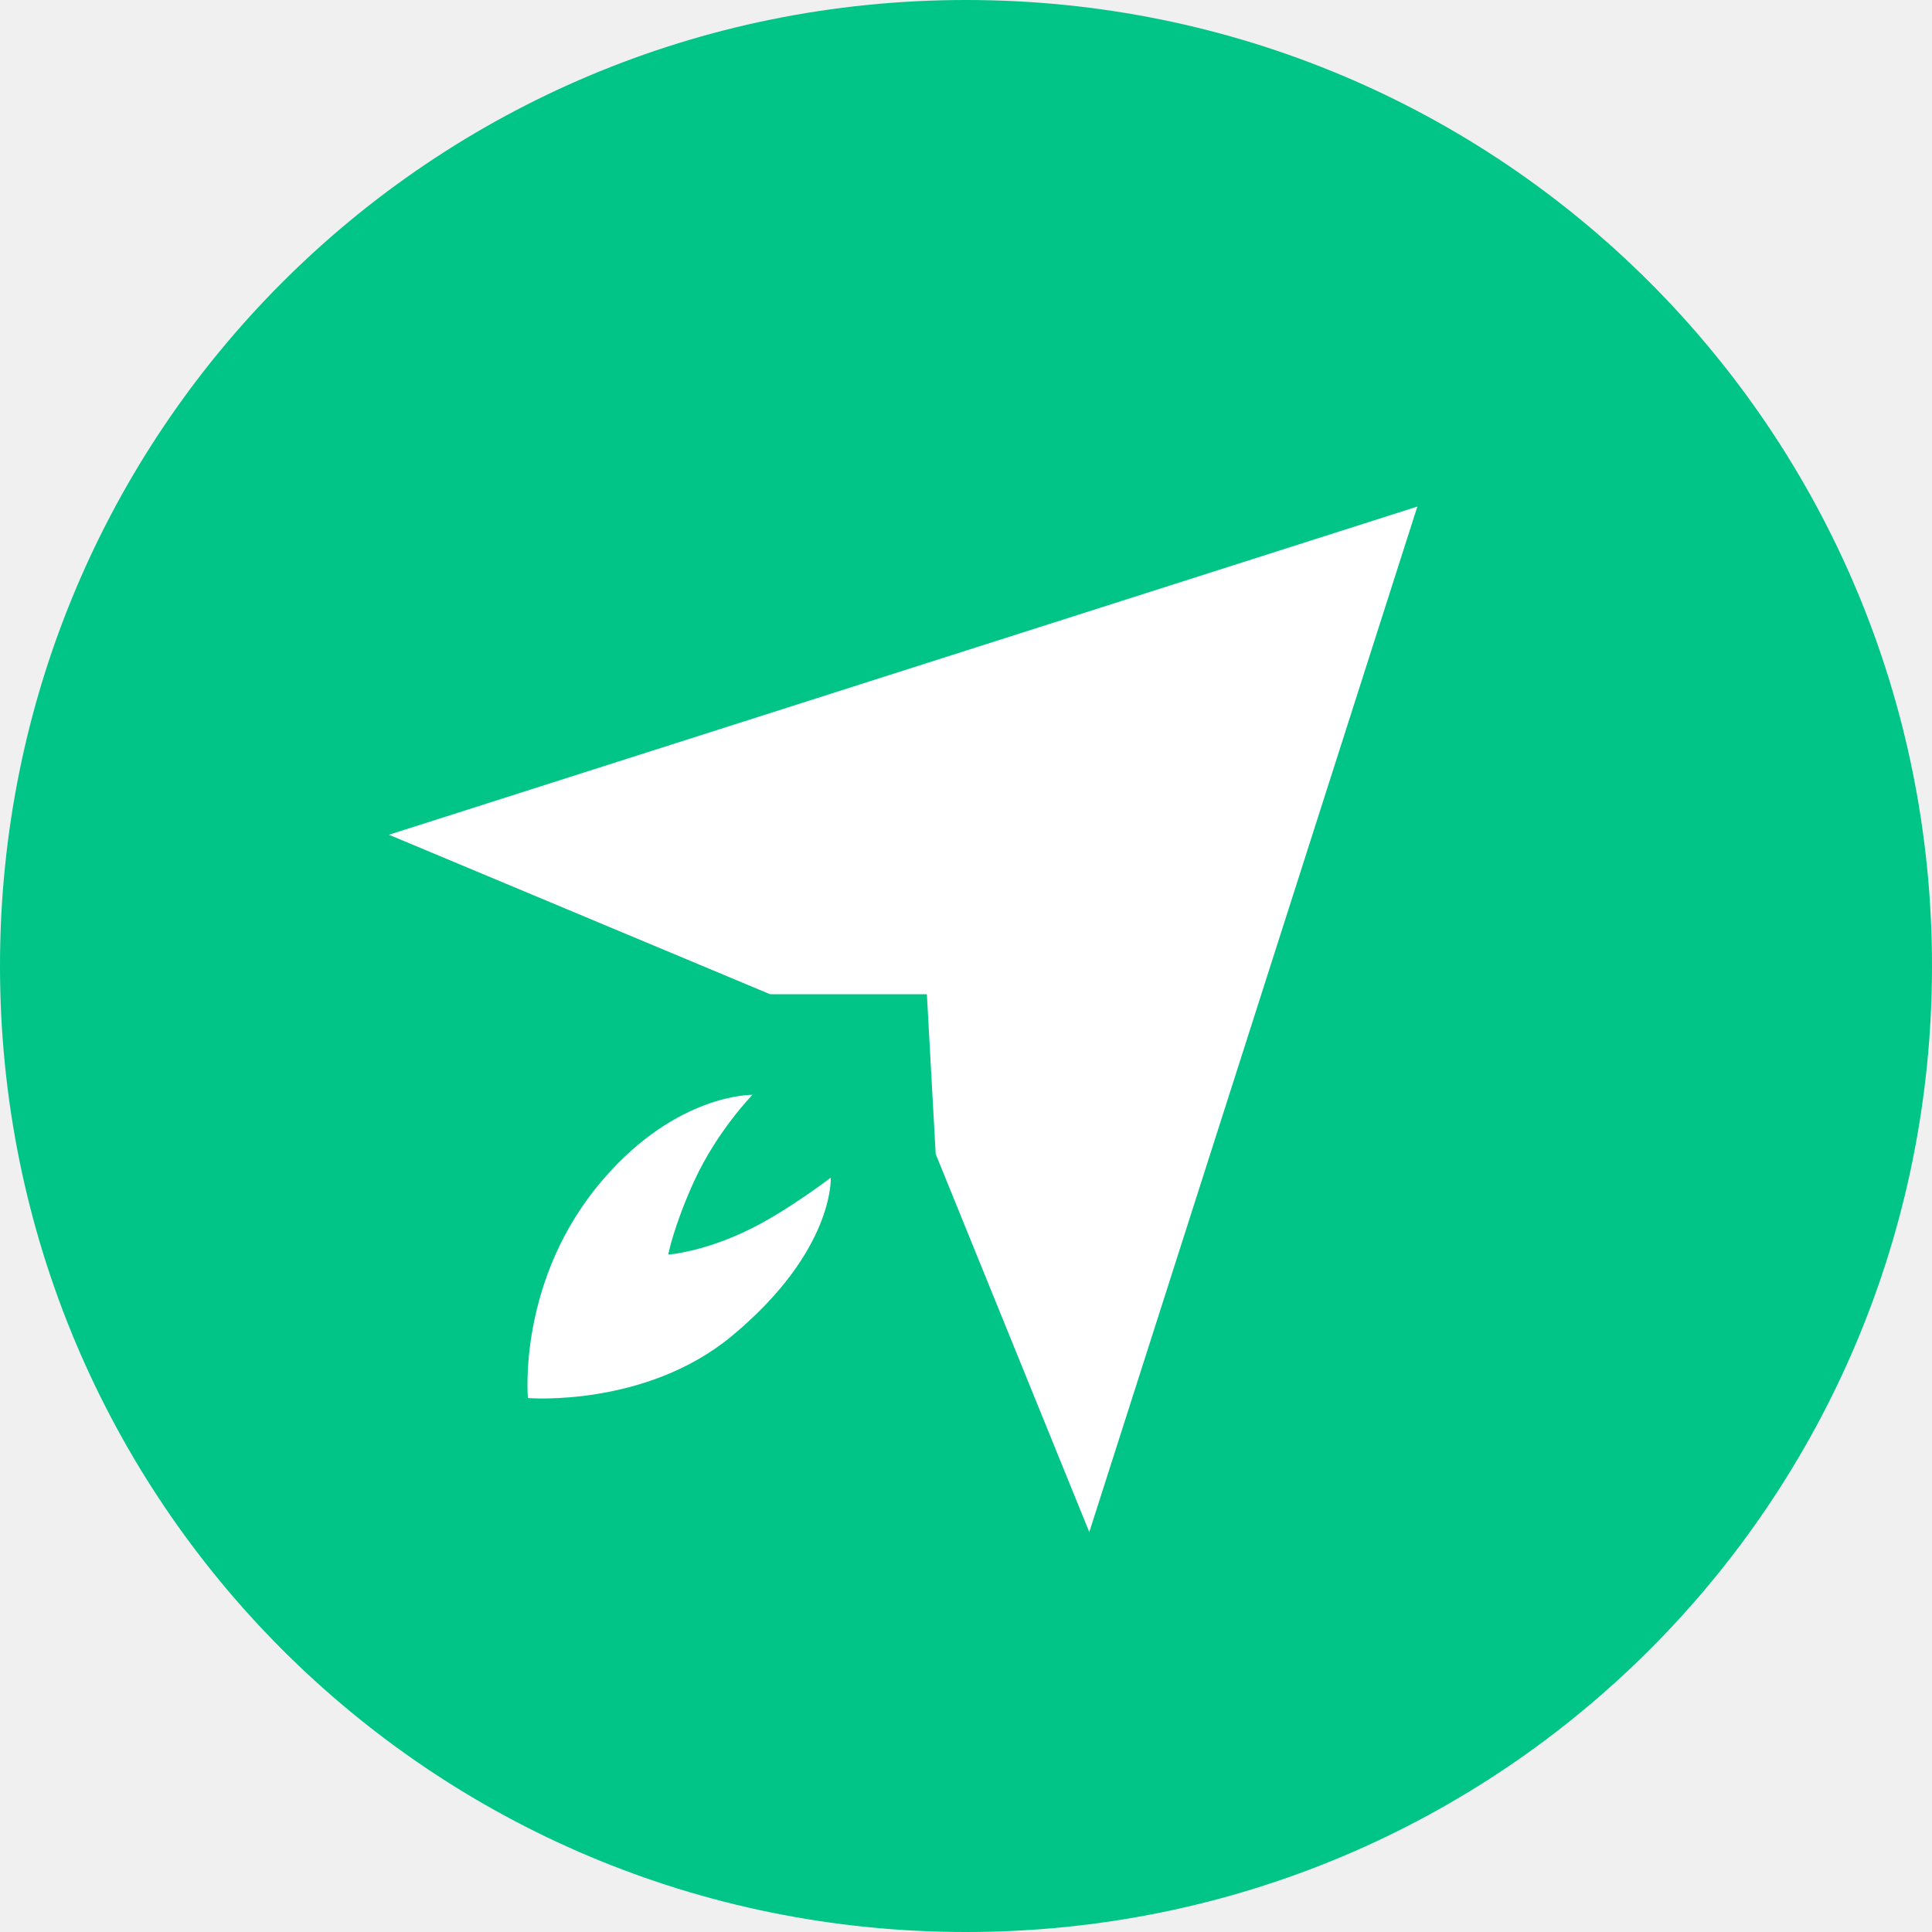
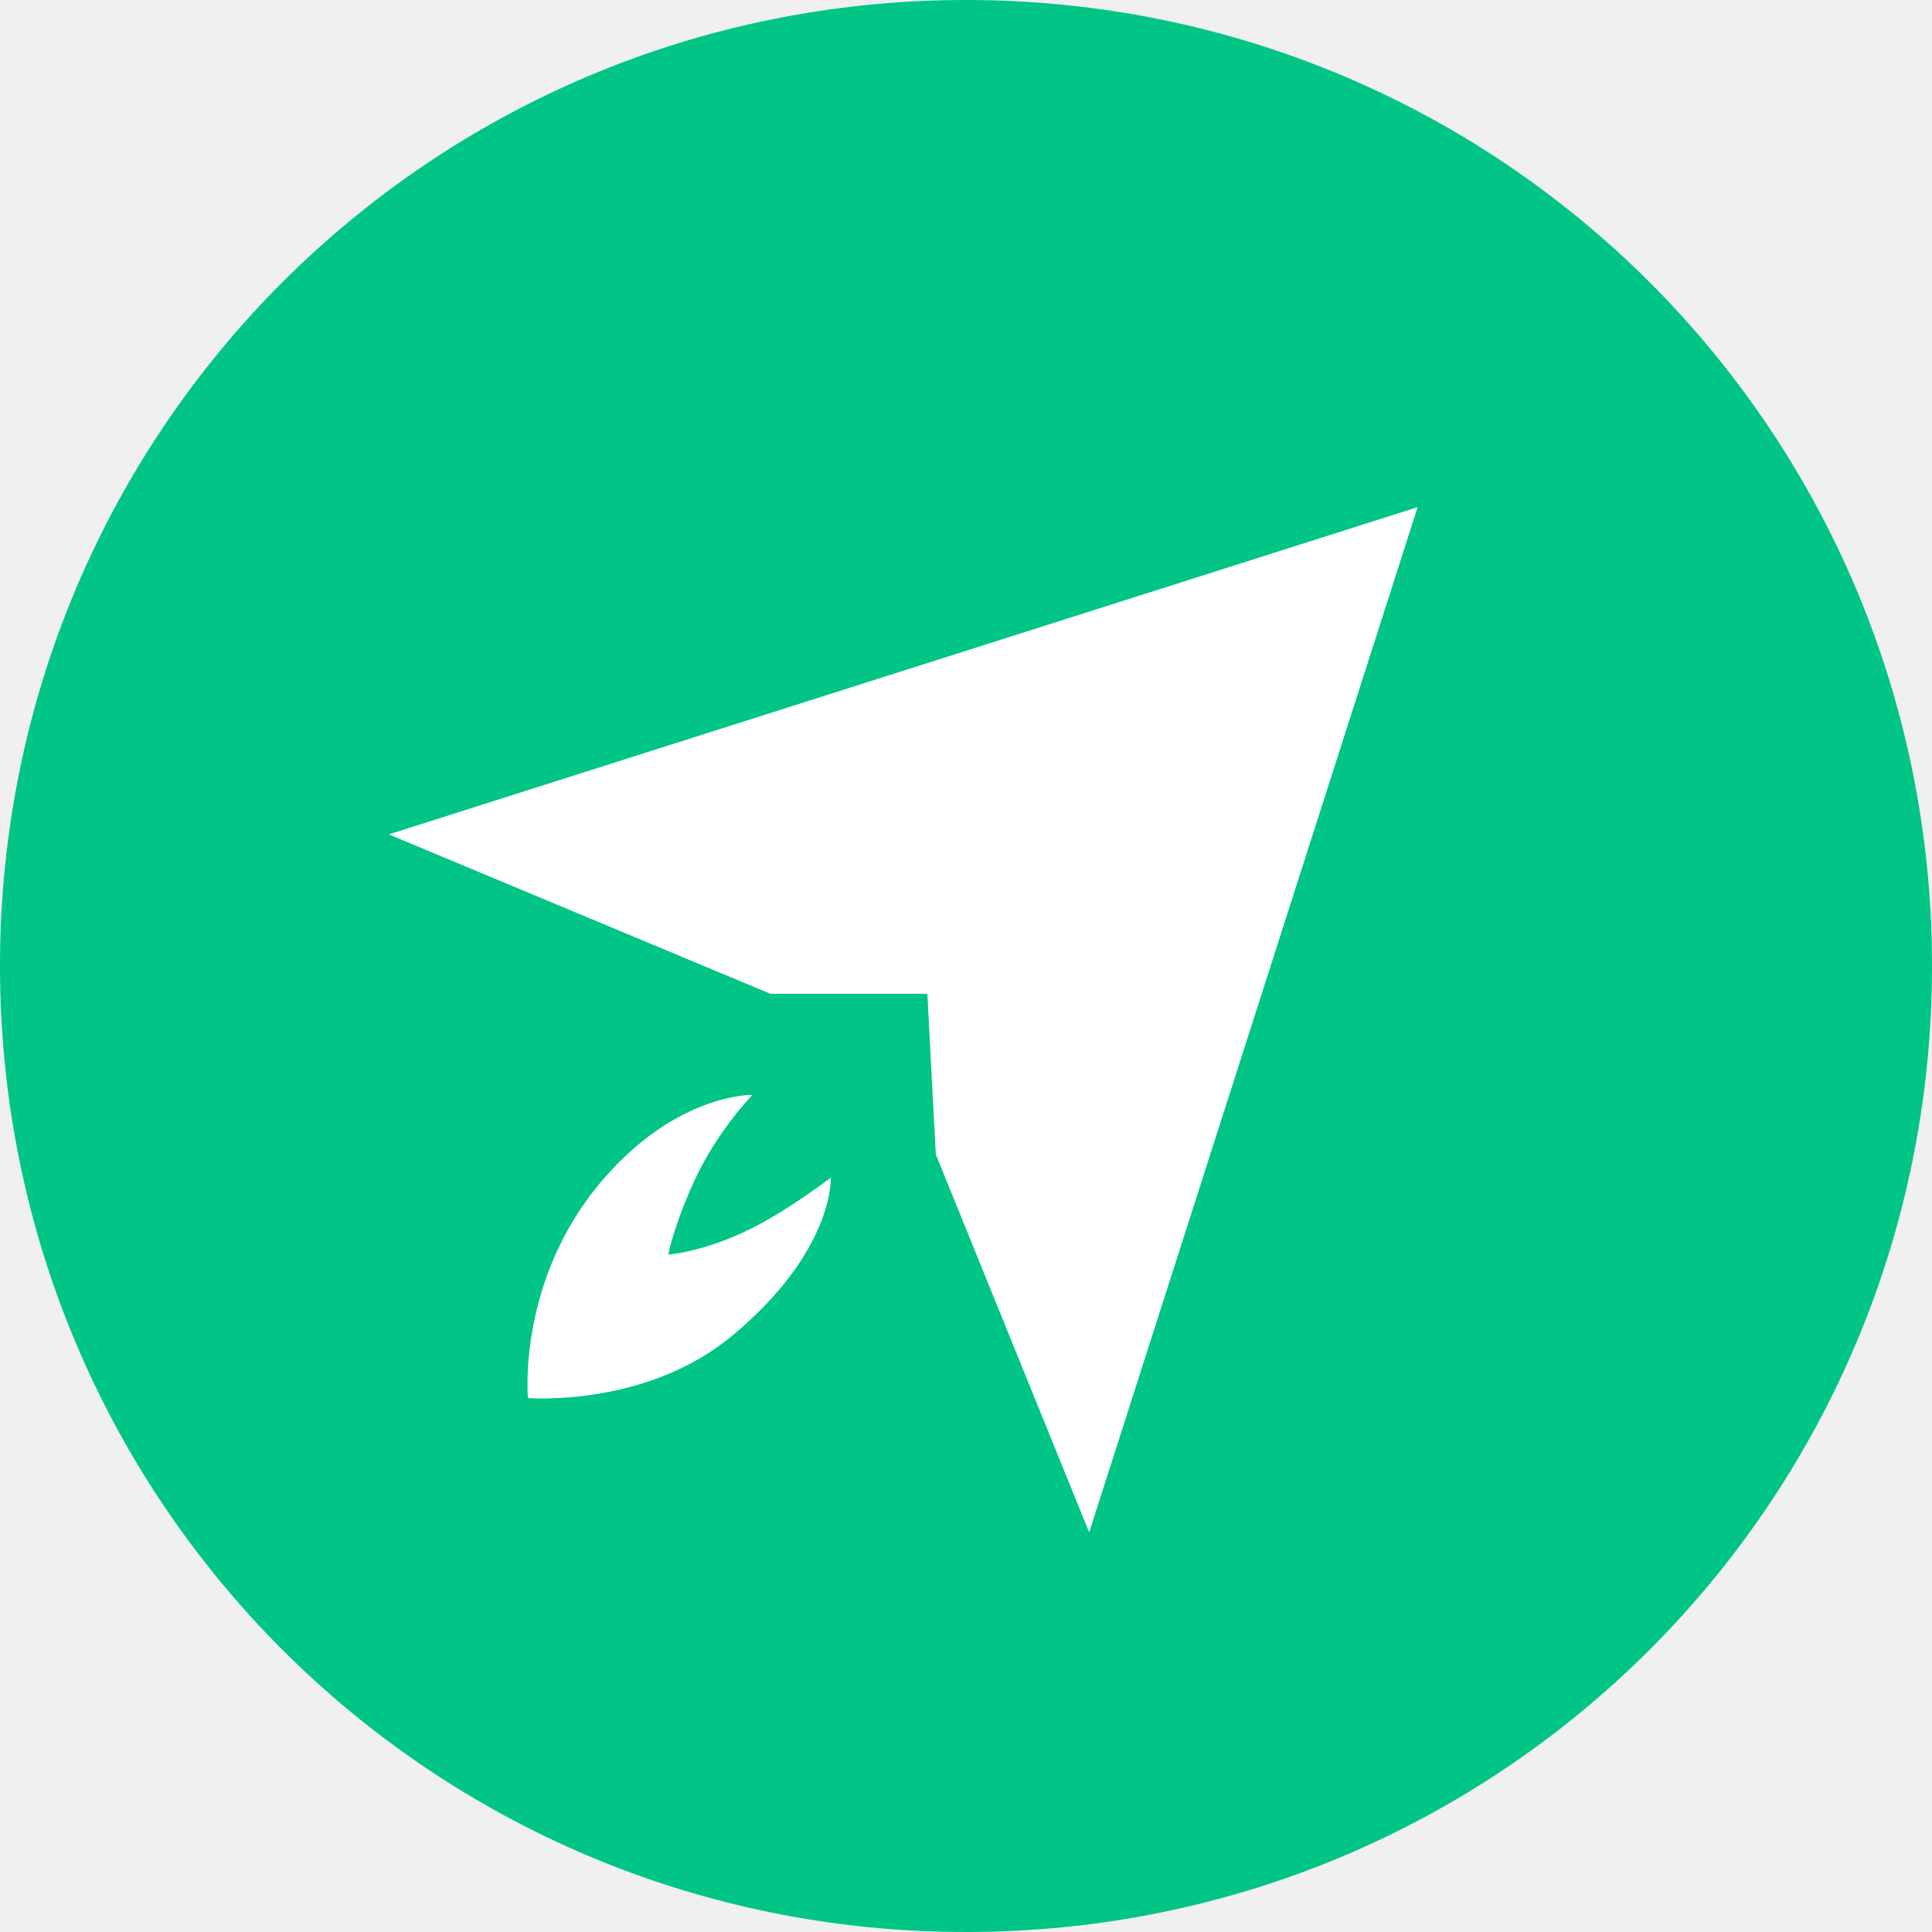
- <svg xmlns="http://www.w3.org/2000/svg" version="1.1" id="Capa_1" x="0px" y="0px" width="16px" height="16px" viewBox="0 0 16 16" enable-background="new 0 0 16 16" xml:space="preserve">
+ <svg xmlns="http://www.w3.org/2000/svg" version="1.1" x="0" y="0" width="16" height="16" viewBox="0 0 16 16" xml:space="preserve">
  <path fill="#00C586" d="M16,8c0-4.432-3.568-8-8-8C3.568,0,0,3.568,0,8c0,4.432,3.568,8,8,8C12.432,16,16,12.432,16,8z" />
-   <g id="Capa_2">
-     <g id="Capa_3">
+   <g>
+     <g>
      <g>
-         <polygon fill="#FFFFFF" points="3.221,6.913 11.738,4.195 9.021,12.688 7.749,9.557 7.676,8.234 6.378,8.234    " />
-         <path fill="#FFFFFF" d="M6.232,9.067c0,0-0.622-0.014-1.236,0.699c-0.716,0.828-0.624,1.812-0.624,1.812s0.973,0.08,1.689-0.514     c0.851-0.706,0.819-1.311,0.819-1.311s-0.357,0.273-0.664,0.424c-0.388,0.193-0.682,0.213-0.682,0.213s0.043-0.23,0.213-0.605     C5.94,9.363,6.232,9.067,6.232,9.067z" />
+         <polygon fill="#FFFFFF" points="3.22 6.91 11.74 4.2 9.02 12.69 7.75 9.56 7.68 8.23 6.38 8.23" />
+         <path fill="#FFFFFF" d="M6.232,9.067c0,0-0.622-0.014-1.236,0.699c-0.716,0.828-0.624,1.812-0.624,1.812s0.973,0.08,1.689-0.514 c0.851-0.706,0.819-1.311,0.819-1.311s-0.357,0.273-0.664,0.424c-0.388,0.193-0.682,0.213-0.682,0.213s0.043-0.23,0.213-0.605 C5.94,9.363,6.232,9.067,6.232,9.067z" />
      </g>
    </g>
  </g>
</svg>
